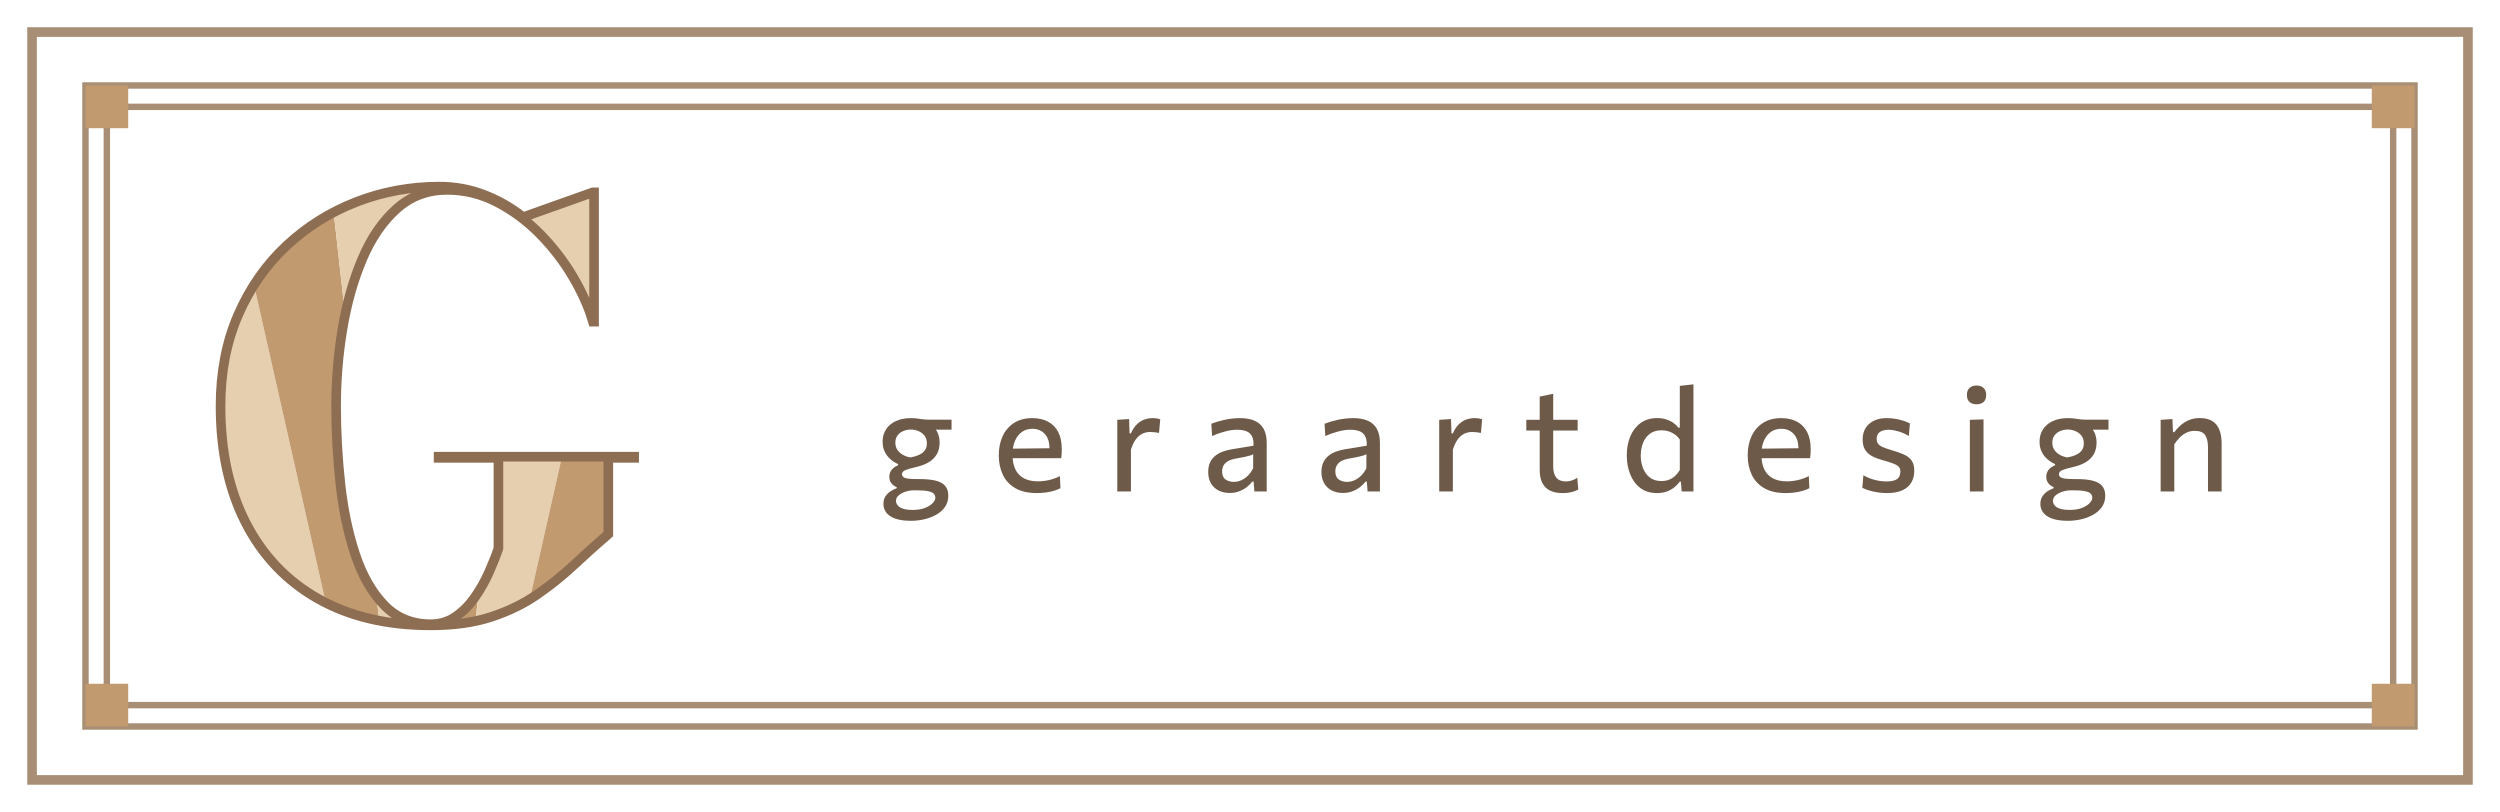
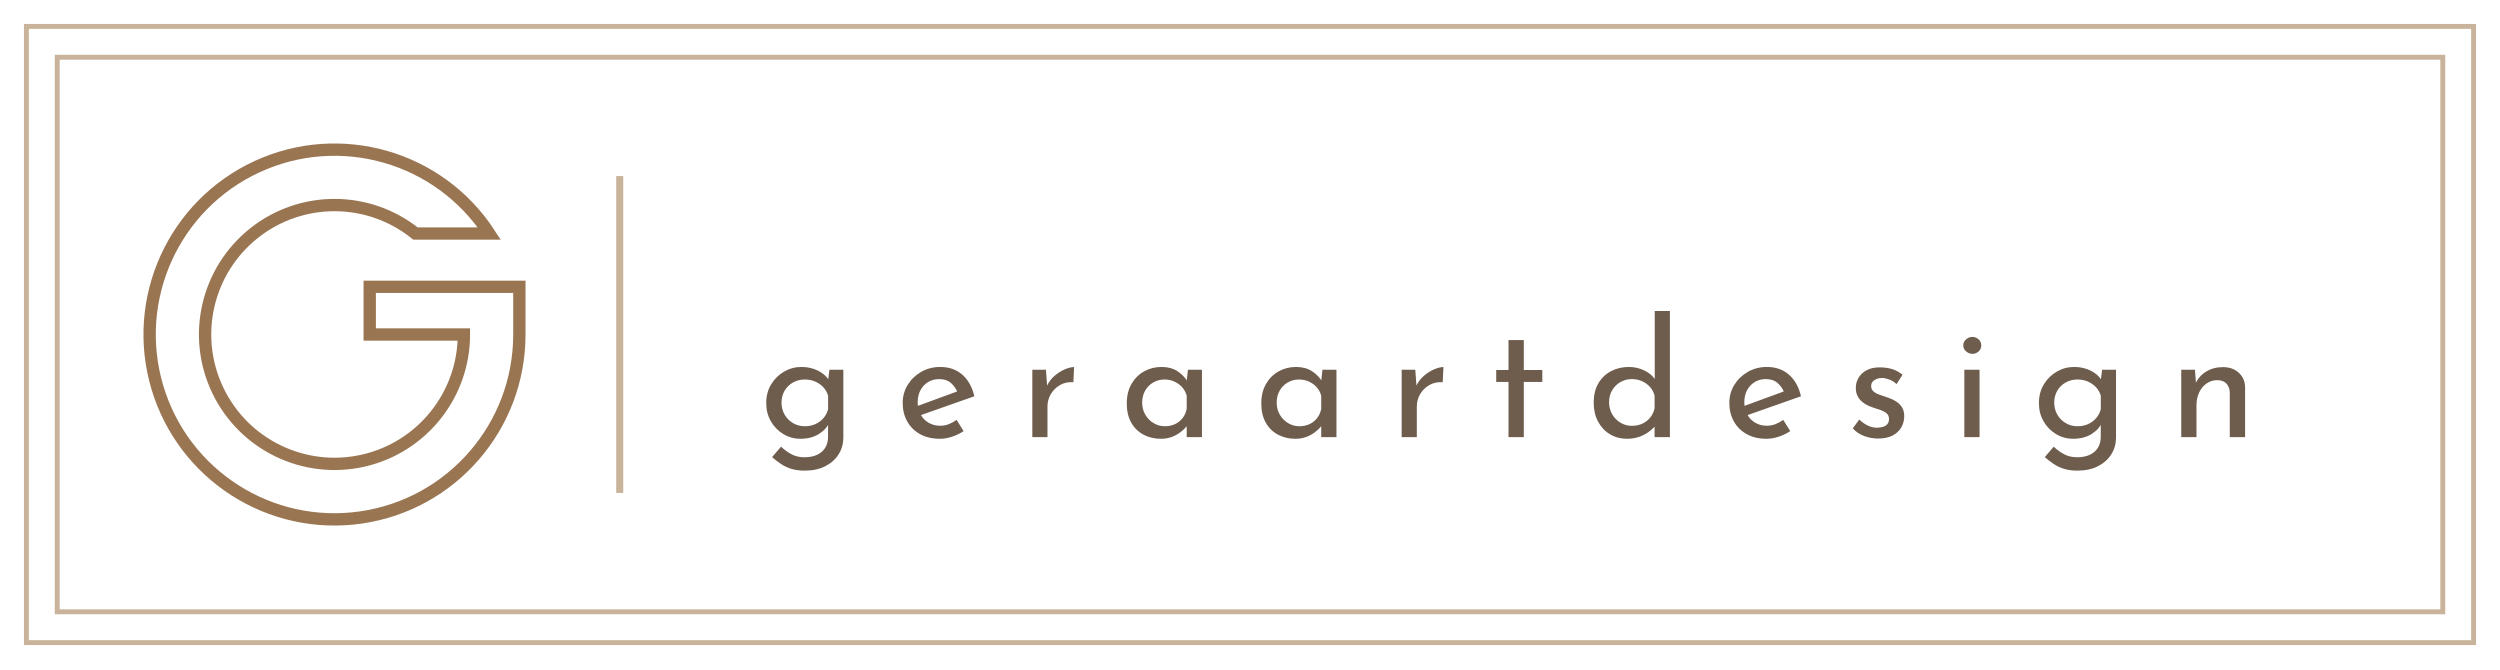
- <svg xmlns="http://www.w3.org/2000/svg" viewBox="0 0 234 76" width="234" height="76">
-   <rect x="3" y="3" width="228" height="70" fill="none" stroke="#A88E74" stroke-width="0.9" />
-   <rect x="8" y="8" width="218" height="60" fill="none" stroke="#A88E74" stroke-width=".6" />
-   <rect x="10" y="10" width="214" height="56" fill="none" stroke="#A88E74" stroke-width=".6" />
-   <rect x="8" y="8" width="4" height="4" fill="#C29A70" />
-   <rect x="222" y="8" width="4" height="4" fill="#C29A70" />
-   <rect x="8" y="64" width="4" height="4" fill="#C29A70" />
-   <rect x="222" y="64" width="4" height="4" fill="#C29A70" />
-   <defs>
-     <clipPath id="h4a">
-       <path d="M41.053 42.747H59.357V42.853H56.938V49.988Q55.316 51.39 53.717 52.883Q52.118 54.376 50.257 55.66Q48.396 56.945 45.984 57.739Q43.572 58.533 40.319 58.533Q34.187 58.533 29.783 56.046Q25.38 53.559 23.011 48.952Q20.643 44.346 20.643 37.996Q20.643 33.254 22.301 29.455Q23.959 25.656 26.828 22.987Q29.696 20.318 33.381 18.893Q37.066 17.467 41.119 17.467Q43.305 17.467 45.297 18.231Q47.29 18.996 48.965 20.325L55.498 18.0H55.604V30.105H55.498Q54.912 28.093 53.642 25.932Q52.373 23.772 50.566 21.927Q48.759 20.082 46.538 18.927Q44.316 17.772 41.847 17.772Q39.111 17.772 37.133 19.536Q35.155 21.3 33.906 24.246Q32.658 27.193 32.06 30.77Q31.461 34.347 31.461 38.01Q31.461 41.627 31.857 45.253Q32.253 48.88 33.235 51.853Q34.218 54.827 35.946 56.627Q37.674 58.427 40.319 58.427Q41.628 58.427 42.65 57.719Q43.673 57.011 44.448 55.901Q45.224 54.791 45.767 53.566Q46.31 52.342 46.653 51.333V42.853H41.053Z" />
-     </clipPath>
-   </defs>
-   <g clip-path="url(#h4a)">
-     <path d="M40 98.53L-44.9 67.63L-40.95 58.41Z" fill="#E6CFAE" />
-     <path d="M40 98.53L-40.95 58.41L-36 49.69Z" fill="#C29A70" />
-     <path d="M40 98.53L-36 49.69L-30.12 41.57Z" fill="#E6CFAE" />
-     <path d="M40 98.53L-30.12 41.57L-23.38 34.14Z" fill="#C29A70" />
-     <path d="M40 98.53L-23.38 34.14L-15.85 27.52Z" fill="#E6CFAE" />
-     <path d="M40 98.53L-15.85 27.52L-7.63 21.76Z" fill="#C29A70" />
-     <path d="M40 98.53L-7.63 21.76L1.17 16.96Z" fill="#E6CFAE" />
-     <path d="M40 98.53L1.17 16.96L10.45 13.16Z" fill="#C29A70" />
-     <path d="M40 98.53L10.45 13.16L20.1 10.41Z" fill="#E6CFAE" />
-     <path d="M40 98.53L20.1 10.41L29.99 8.74Z" fill="#C29A70" />
-     <path d="M40 98.53L29.99 8.74L40 8.19Z" fill="#E6CFAE" />
-     <path d="M40 98.53L40 8.19L50.01 8.74Z" fill="#C29A70" />
-     <path d="M40 98.53L50.01 8.74L59.9 10.41Z" fill="#E6CFAE" />
-     <path d="M40 98.53L59.9 10.41L69.55 13.16Z" fill="#C29A70" />
-     <path d="M40 98.53L69.55 13.16L78.83 16.96Z" fill="#E6CFAE" />
-     <path d="M40 98.53L78.83 16.96L87.63 21.76Z" fill="#C29A70" />
-     <path d="M40 98.53L87.63 21.76L95.85 27.52Z" fill="#E6CFAE" />
-     <path d="M40 98.53L95.85 27.52L103.38 34.14Z" fill="#C29A70" />
-     <path d="M40 98.53L103.38 34.14L110.12 41.57Z" fill="#E6CFAE" />
-     <path d="M40 98.53L110.12 41.57L116 49.69Z" fill="#C29A70" />
-     <path d="M40 98.53L116 49.69L120.95 58.41Z" fill="#E6CFAE" />
-     <path d="M40 98.53L120.95 58.41L124.9 67.63Z" fill="#C29A70" />
-   </g>
-   <path d="M41.053 42.747H59.357V42.853H56.938V49.988Q55.316 51.39 53.717 52.883Q52.118 54.376 50.257 55.66Q48.396 56.945 45.984 57.739Q43.572 58.533 40.319 58.533Q34.187 58.533 29.783 56.046Q25.38 53.559 23.011 48.952Q20.643 44.346 20.643 37.996Q20.643 33.254 22.301 29.455Q23.959 25.656 26.828 22.987Q29.696 20.318 33.381 18.893Q37.066 17.467 41.119 17.467Q43.305 17.467 45.297 18.231Q47.29 18.996 48.965 20.325L55.498 18.0H55.604V30.105H55.498Q54.912 28.093 53.642 25.932Q52.373 23.772 50.566 21.927Q48.759 20.082 46.538 18.927Q44.316 17.772 41.847 17.772Q39.111 17.772 37.133 19.536Q35.155 21.3 33.906 24.246Q32.658 27.193 32.06 30.77Q31.461 34.347 31.461 38.01Q31.461 41.627 31.857 45.253Q32.253 48.88 33.235 51.853Q34.218 54.827 35.946 56.627Q37.674 58.427 40.319 58.427Q41.628 58.427 42.65 57.719Q43.673 57.011 44.448 55.901Q45.224 54.791 45.767 53.566Q46.31 52.342 46.653 51.333V42.853H41.053Z" fill="none" stroke="#8E6E52" stroke-width=".9" />
-   <path d="M85.285 48.747Q84.534 48.747 84.032 48.613Q83.529 48.478 83.234 48.249Q82.939 48.021 82.814 47.74Q82.688 47.459 82.688 47.17Q82.688 46.716 82.908 46.414Q83.127 46.111 83.42 45.94Q83.712 45.768 83.929 45.701V45.593Q83.82 45.56 83.658 45.449Q83.496 45.339 83.368 45.136Q83.24 44.932 83.24 44.619Q83.24 44.385 83.329 44.184Q83.418 43.984 83.6 43.823Q83.783 43.662 84.065 43.543V43.436Q83.903 43.372 83.66 43.221Q83.417 43.071 83.177 42.819Q82.937 42.568 82.774 42.199Q82.611 41.831 82.611 41.333Q82.611 40.684 82.931 40.189Q83.251 39.694 83.849 39.415Q84.446 39.136 85.276 39.136Q85.608 39.136 85.856 39.173Q86.104 39.209 86.369 39.245Q86.635 39.281 87.025 39.281H89.065V40.219Q88.404 40.219 87.782 40.219Q87.16 40.219 86.523 40.219L86.88 39.622Q87.443 39.907 87.696 40.369Q87.948 40.831 87.948 41.413Q87.948 42.084 87.672 42.542Q87.395 42.999 86.904 43.281Q86.413 43.563 85.765 43.71Q85.082 43.868 84.754 43.999Q84.426 44.13 84.426 44.38Q84.426 44.559 84.563 44.658Q84.7 44.757 84.996 44.799Q85.291 44.84 85.771 44.84H86.062Q86.979 44.84 87.577 44.988Q88.175 45.136 88.468 45.478Q88.761 45.821 88.761 46.403Q88.761 47.006 88.451 47.45Q88.141 47.894 87.627 48.181Q87.112 48.468 86.501 48.608Q85.889 48.747 85.285 48.747ZM85.407 47.729Q86.119 47.729 86.595 47.536Q87.071 47.343 87.309 47.081Q87.548 46.819 87.548 46.608Q87.548 46.371 87.404 46.213Q87.26 46.055 86.871 45.975Q86.483 45.894 85.747 45.894H85.504Q85.112 45.904 84.734 46.029Q84.355 46.154 84.108 46.373Q83.861 46.592 83.861 46.879Q83.861 47.04 83.944 47.194Q84.027 47.348 84.208 47.469Q84.389 47.59 84.685 47.659Q84.982 47.729 85.407 47.729ZM85.208 42.813Q85.439 42.774 85.708 42.696Q85.976 42.617 86.214 42.473Q86.452 42.328 86.604 42.091Q86.755 41.853 86.755 41.502Q86.755 41.046 86.521 40.761Q86.287 40.476 85.944 40.34Q85.601 40.204 85.267 40.204Q84.89 40.204 84.557 40.341Q84.224 40.477 84.014 40.751Q83.805 41.025 83.805 41.432Q83.805 41.838 84.008 42.125Q84.211 42.413 84.531 42.585Q84.851 42.758 85.208 42.813ZM97.039 46.151Q95.819 46.151 95.032 45.693Q94.246 45.235 93.866 44.437Q93.486 43.639 93.486 42.611Q93.486 41.594 93.855 40.809Q94.225 40.024 94.925 39.58Q95.626 39.136 96.615 39.136Q97.474 39.136 98.094 39.466Q98.714 39.795 99.048 40.439Q99.382 41.083 99.382 42.03Q99.382 42.285 99.372 42.487Q99.361 42.689 99.328 42.89L98.208 42.366Q98.222 42.267 98.227 42.168Q98.232 42.069 98.232 41.978Q98.232 41.087 97.787 40.611Q97.342 40.135 96.628 40.135Q96.063 40.135 95.648 40.432Q95.233 40.73 95.006 41.254Q94.778 41.777 94.778 42.453V42.639Q94.778 43.386 95.036 43.927Q95.293 44.469 95.824 44.761Q96.354 45.054 97.168 45.054Q97.476 45.054 97.829 45.002Q98.183 44.951 98.537 44.842Q98.891 44.733 99.206 44.561L99.257 45.695Q99 45.83 98.659 45.934Q98.319 46.037 97.908 46.094Q97.496 46.151 97.039 46.151ZM94.009 42.89V42.002L98.554 41.952L99.328 42.261V42.89ZM104.578 46.0Q104.578 45.258 104.578 44.569Q104.578 43.881 104.578 43.053V42.378Q104.578 41.628 104.578 40.851Q104.578 40.073 104.578 39.295L105.683 39.222L105.728 40.566H105.851Q106.123 39.964 106.477 39.655Q106.831 39.346 107.196 39.239Q107.561 39.132 107.869 39.132Q108.051 39.132 108.24 39.159Q108.429 39.186 108.598 39.249L108.485 40.522Q108.257 40.482 108.071 40.458Q107.885 40.433 107.647 40.433Q107.455 40.433 107.216 40.487Q106.977 40.541 106.73 40.709Q106.484 40.877 106.257 41.206Q106.031 41.536 105.856 42.082V43.112Q105.856 43.895 105.856 44.576Q105.856 45.258 105.856 46.0ZM115.097 46.141Q114.508 46.141 114.055 45.908Q113.602 45.676 113.345 45.237Q113.088 44.797 113.088 44.176Q113.088 43.625 113.282 43.246Q113.476 42.867 113.794 42.626Q114.113 42.386 114.501 42.253Q114.89 42.12 115.281 42.056L117.328 41.718Q117.352 41.1 117.152 40.776Q116.952 40.453 116.594 40.339Q116.236 40.224 115.788 40.224Q115.559 40.224 115.294 40.258Q115.029 40.293 114.737 40.366Q114.445 40.439 114.123 40.549Q113.802 40.658 113.452 40.814L113.381 39.663Q113.629 39.565 113.938 39.47Q114.246 39.376 114.599 39.299Q114.952 39.222 115.328 39.179Q115.705 39.136 116.086 39.136Q116.86 39.136 117.415 39.373Q117.971 39.61 118.267 40.123Q118.564 40.636 118.564 41.453Q118.564 41.772 118.564 42.251Q118.564 42.73 118.564 43.151V43.992Q118.564 44.461 118.564 44.946Q118.564 45.43 118.564 46.0H117.408L117.338 45.079H117.217Q117.018 45.338 116.711 45.582Q116.405 45.826 115.997 45.983Q115.589 46.141 115.097 46.141ZM115.494 45.104Q115.833 45.104 116.17 44.957Q116.506 44.811 116.798 44.527Q117.089 44.243 117.295 43.828L117.298 42.516Q117.195 42.576 117.026 42.633Q116.857 42.69 116.521 42.762Q116.185 42.833 115.582 42.94Q115.224 43.005 114.958 43.151Q114.692 43.298 114.541 43.54Q114.39 43.782 114.39 44.123Q114.39 44.659 114.714 44.881Q115.038 45.104 115.494 45.104ZM125.694 46.141Q125.106 46.141 124.653 45.908Q124.2 45.676 123.943 45.237Q123.686 44.797 123.686 44.176Q123.686 43.625 123.88 43.246Q124.074 42.867 124.392 42.626Q124.71 42.386 125.099 42.253Q125.487 42.12 125.878 42.056L127.926 41.718Q127.949 41.1 127.749 40.776Q127.55 40.453 127.192 40.339Q126.834 40.224 126.386 40.224Q126.156 40.224 125.891 40.258Q125.626 40.293 125.334 40.366Q125.043 40.439 124.721 40.549Q124.399 40.658 124.049 40.814L123.979 39.663Q124.227 39.565 124.535 39.47Q124.844 39.376 125.197 39.299Q125.55 39.222 125.926 39.179Q126.302 39.136 126.683 39.136Q127.457 39.136 128.013 39.373Q128.568 39.61 128.865 40.123Q129.161 40.636 129.161 41.453Q129.161 41.772 129.161 42.251Q129.161 42.73 129.161 43.151V43.992Q129.161 44.461 129.161 44.946Q129.161 45.43 129.161 46.0H128.005L127.936 45.079H127.815Q127.615 45.338 127.309 45.582Q127.002 45.826 126.595 45.983Q126.187 46.141 125.694 46.141ZM126.091 45.104Q126.431 45.104 126.767 44.957Q127.104 44.811 127.395 44.527Q127.687 44.243 127.892 43.828L127.896 42.516Q127.792 42.576 127.624 42.633Q127.455 42.69 127.119 42.762Q126.783 42.833 126.179 42.94Q125.822 43.005 125.556 43.151Q125.289 43.298 125.139 43.54Q124.988 43.782 124.988 44.123Q124.988 44.659 125.312 44.881Q125.636 45.104 126.091 45.104ZM134.71 46.0Q134.71 45.258 134.71 44.569Q134.71 43.881 134.71 43.053V42.378Q134.71 41.628 134.71 40.851Q134.71 40.073 134.71 39.295L135.815 39.222L135.86 40.566H135.983Q136.255 39.964 136.609 39.655Q136.963 39.346 137.328 39.239Q137.693 39.132 138.001 39.132Q138.183 39.132 138.372 39.159Q138.561 39.186 138.73 39.249L138.617 40.522Q138.389 40.482 138.203 40.458Q138.017 40.433 137.779 40.433Q137.587 40.433 137.348 40.487Q137.109 40.541 136.862 40.709Q136.616 40.877 136.389 41.206Q136.163 41.536 135.988 42.082V43.112Q135.988 43.895 135.988 44.576Q135.988 45.258 135.988 46.0ZM146.247 46.153Q145.564 46.153 145.088 45.923Q144.611 45.692 144.363 45.21Q144.115 44.729 144.115 43.974Q144.115 43.413 144.115 42.856Q144.115 42.3 144.115 41.754Q144.115 41.209 144.115 40.684Q144.115 40.158 144.115 39.656Q144.115 38.954 144.115 38.356Q144.115 37.758 144.115 37.121L145.38 36.859Q145.38 37.363 145.38 37.796Q145.38 38.228 145.38 38.672Q145.38 39.116 145.38 39.656V43.642Q145.38 44.35 145.67 44.706Q145.961 45.062 146.574 45.062Q146.821 45.062 147.109 44.977Q147.396 44.891 147.63 44.716L147.729 45.811Q147.583 45.913 147.348 45.99Q147.114 46.068 146.829 46.111Q146.544 46.153 146.247 46.153ZM142.862 40.295V39.295H147.667V40.295Q146.999 40.295 146.321 40.295Q145.643 40.295 145.005 40.295H144.469ZM155.099 46.153Q154.148 46.153 153.518 45.664Q152.888 45.174 152.577 44.371Q152.266 43.568 152.266 42.629Q152.266 41.633 152.598 40.84Q152.931 40.048 153.57 39.59Q154.208 39.132 155.121 39.132Q155.571 39.132 155.95 39.253Q156.33 39.373 156.621 39.576Q156.912 39.78 157.103 40.032H157.23V39.336Q157.23 38.492 157.23 37.691Q157.23 36.89 157.23 36.118L158.508 35.973Q158.508 36.786 158.508 37.61Q158.508 38.435 158.508 39.336V43.053Q158.508 43.881 158.508 44.569Q158.508 45.258 158.508 46.0H157.402L157.334 45.087H157.221Q156.958 45.433 156.639 45.67Q156.32 45.906 155.937 46.03Q155.553 46.153 155.099 46.153ZM155.513 45.026Q155.905 45.026 156.223 44.9Q156.542 44.774 156.791 44.544Q157.039 44.315 157.23 43.994V41.143Q157.033 40.857 156.765 40.664Q156.497 40.471 156.181 40.372Q155.865 40.274 155.531 40.274Q154.867 40.274 154.434 40.596Q154.001 40.918 153.788 41.454Q153.575 41.99 153.575 42.639Q153.575 43.258 153.778 43.802Q153.981 44.346 154.41 44.686Q154.838 45.026 155.513 45.026ZM167.137 46.151Q165.918 46.151 165.131 45.693Q164.345 45.235 163.965 44.437Q163.584 43.639 163.584 42.611Q163.584 41.594 163.954 40.809Q164.324 40.024 165.024 39.58Q165.725 39.136 166.713 39.136Q167.573 39.136 168.193 39.466Q168.813 39.795 169.147 40.439Q169.48 41.083 169.48 42.03Q169.48 42.285 169.47 42.487Q169.46 42.689 169.426 42.89L168.307 42.366Q168.321 42.267 168.326 42.168Q168.331 42.069 168.331 41.978Q168.331 41.087 167.886 40.611Q167.441 40.135 166.727 40.135Q166.161 40.135 165.747 40.432Q165.332 40.73 165.104 41.254Q164.877 41.777 164.877 42.453V42.639Q164.877 43.386 165.135 43.927Q165.392 44.469 165.923 44.761Q166.453 45.054 167.266 45.054Q167.575 45.054 167.928 45.002Q168.282 44.951 168.636 44.842Q168.99 44.733 169.305 44.561L169.355 45.695Q169.099 45.83 168.758 45.934Q168.418 46.037 168.006 46.094Q167.595 46.151 167.137 46.151ZM164.108 42.89V42.002L168.653 41.952L169.426 42.261V42.89ZM176.619 46.151Q176.188 46.151 175.764 46.088Q175.34 46.024 174.967 45.913Q174.595 45.801 174.313 45.661L174.41 44.487Q174.716 44.662 175.072 44.793Q175.429 44.924 175.814 44.994Q176.2 45.064 176.589 45.064Q176.938 45.064 177.231 44.99Q177.524 44.917 177.699 44.713Q177.874 44.509 177.874 44.115Q177.874 43.855 177.716 43.686Q177.557 43.517 177.191 43.38Q176.824 43.242 176.194 43.067Q175.65 42.919 175.233 42.699Q174.816 42.479 174.58 42.112Q174.344 41.744 174.344 41.146Q174.344 40.203 174.959 39.67Q175.575 39.136 176.607 39.136Q177.037 39.136 177.442 39.207Q177.846 39.278 178.186 39.391Q178.527 39.504 178.768 39.633L178.664 40.811Q178.345 40.608 177.993 40.478Q177.641 40.348 177.317 40.286Q176.992 40.224 176.756 40.224Q176.487 40.224 176.234 40.299Q175.981 40.373 175.819 40.562Q175.657 40.751 175.657 41.09Q175.657 41.341 175.774 41.516Q175.892 41.691 176.194 41.834Q176.497 41.976 177.05 42.134Q177.725 42.328 178.201 42.541Q178.677 42.754 178.927 43.104Q179.176 43.454 179.176 44.066Q179.176 44.67 178.913 45.141Q178.65 45.612 178.087 45.881Q177.524 46.151 176.619 46.151ZM184.379 46.0Q184.379 45.258 184.379 44.569Q184.379 43.881 184.379 43.053V42.378Q184.379 41.765 184.379 41.251Q184.379 40.737 184.379 40.262Q184.379 39.787 184.379 39.295L185.657 39.254Q185.657 39.749 185.657 40.23Q185.657 40.712 185.657 41.233Q185.657 41.754 185.657 42.378V43.053Q185.657 43.881 185.657 44.569Q185.657 45.258 185.657 46.0ZM184.998 37.842Q184.597 37.842 184.35 37.628Q184.102 37.415 184.102 36.961Q184.102 36.53 184.35 36.308Q184.597 36.085 185.011 36.085Q185.423 36.085 185.664 36.316Q185.906 36.546 185.906 36.961Q185.906 37.415 185.663 37.628Q185.42 37.842 184.998 37.842ZM193.575 48.747Q192.824 48.747 192.322 48.613Q191.819 48.478 191.524 48.249Q191.229 48.021 191.104 47.74Q190.978 47.459 190.978 47.17Q190.978 46.716 191.198 46.414Q191.417 46.111 191.71 45.94Q192.002 45.768 192.219 45.701V45.593Q192.111 45.56 191.948 45.449Q191.786 45.339 191.658 45.136Q191.53 44.932 191.53 44.619Q191.53 44.385 191.619 44.184Q191.708 43.984 191.89 43.823Q192.073 43.662 192.355 43.543V43.436Q192.194 43.372 191.95 43.221Q191.707 43.071 191.467 42.819Q191.227 42.568 191.064 42.199Q190.902 41.831 190.902 41.333Q190.902 40.684 191.222 40.189Q191.541 39.694 192.139 39.415Q192.736 39.136 193.566 39.136Q193.898 39.136 194.146 39.173Q194.394 39.209 194.66 39.245Q194.925 39.281 195.315 39.281H197.355V40.219Q196.694 40.219 196.072 40.219Q195.45 40.219 194.813 40.219L195.17 39.622Q195.733 39.907 195.986 40.369Q196.238 40.831 196.238 41.413Q196.238 42.084 195.962 42.542Q195.686 42.999 195.195 43.281Q194.704 43.563 194.055 43.71Q193.372 43.868 193.044 43.999Q192.716 44.13 192.716 44.38Q192.716 44.559 192.853 44.658Q192.99 44.757 193.286 44.799Q193.581 44.84 194.061 44.84H194.352Q195.27 44.84 195.868 44.988Q196.465 45.136 196.758 45.478Q197.051 45.821 197.051 46.403Q197.051 47.006 196.741 47.45Q196.431 47.894 195.917 48.181Q195.402 48.468 194.791 48.608Q194.18 48.747 193.575 48.747ZM193.697 47.729Q194.409 47.729 194.885 47.536Q195.361 47.343 195.6 47.081Q195.838 46.819 195.838 46.608Q195.838 46.371 195.694 46.213Q195.55 46.055 195.162 45.975Q194.773 45.894 194.038 45.894H193.794Q193.402 45.904 193.024 46.029Q192.646 46.154 192.399 46.373Q192.152 46.592 192.152 46.879Q192.152 47.04 192.235 47.194Q192.318 47.348 192.498 47.469Q192.679 47.59 192.975 47.659Q193.272 47.729 193.697 47.729ZM193.498 42.813Q193.73 42.774 193.998 42.696Q194.267 42.617 194.505 42.473Q194.743 42.328 194.894 42.091Q195.045 41.853 195.045 41.502Q195.045 41.046 194.811 40.761Q194.577 40.476 194.234 40.34Q193.891 40.204 193.557 40.204Q193.181 40.204 192.847 40.341Q192.514 40.477 192.304 40.751Q192.095 41.025 192.095 41.432Q192.095 41.838 192.298 42.125Q192.501 42.413 192.821 42.585Q193.142 42.758 193.498 42.813ZM202.237 46.0Q202.237 45.258 202.237 44.569Q202.237 43.881 202.237 43.053V42.378Q202.237 41.628 202.237 40.851Q202.237 40.073 202.237 39.295L203.342 39.222L203.387 40.45H203.518Q203.735 40.142 204.069 39.838Q204.403 39.534 204.857 39.333Q205.311 39.132 205.893 39.132Q206.952 39.132 207.449 39.743Q207.945 40.354 207.945 41.526Q207.945 41.965 207.945 42.31Q207.945 42.654 207.945 43.053Q207.945 43.854 207.945 44.556Q207.945 45.258 207.945 46.0H206.667Q206.667 45.258 206.667 44.563Q206.667 43.868 206.667 43.112V41.876Q206.667 41.111 206.398 40.72Q206.129 40.328 205.42 40.328Q204.997 40.328 204.65 40.499Q204.304 40.669 204.023 40.955Q203.741 41.241 203.515 41.588V43.112Q203.515 43.895 203.515 44.576Q203.515 45.258 203.515 46.0Z" fill="#6E5A49" />
+ <svg xmlns="http://www.w3.org/2000/svg" viewBox="0 0 284 76" width="284" height="76">
+   <rect x="3" y="3" width="278" height="70" fill="none" stroke="#C9B49B" stroke-width="0.56" />
+   <rect x="6.5" y="6.5" width="271" height="63" fill="none" stroke="#C9B49B" stroke-width="0.56" />
+   <path d="M55.59 26.53A21 21 0 1 0 59 38V32.58H42V38H52.7A14.7 14.7 0 1 1 47.2 26.53Z" fill="none" stroke="#9A7552" stroke-width="1.4" />
+   <rect x="70" y="20" width=".8" height="36" fill="#C9B49B" />
+   <path d="M91.409 53.462Q90.558 53.462 89.906 53.263Q89.254 53.064 88.727 52.712Q88.2 52.361 87.709 51.926L88.727 50.742Q89.337 51.316 89.962 51.63Q90.586 51.945 91.372 51.945Q92.242 51.945 92.838 51.658Q93.435 51.371 93.745 50.867Q94.055 50.363 94.064 49.688L94.073 47.625L94.221 47.967Q93.888 48.763 93.023 49.304Q92.158 49.845 90.928 49.845Q89.874 49.845 88.986 49.308Q88.098 48.772 87.571 47.856Q87.043 46.941 87.043 45.794Q87.043 44.591 87.598 43.671Q88.153 42.75 89.069 42.218Q89.985 41.687 91.049 41.687Q92.075 41.687 92.908 42.098Q93.74 42.51 94.138 43.157L94.036 43.481L94.221 42.001H95.803V49.716Q95.803 50.751 95.271 51.602Q94.739 52.453 93.759 52.958Q92.778 53.462 91.409 53.462ZM88.782 45.747Q88.782 46.497 89.134 47.102Q89.485 47.708 90.086 48.064Q90.688 48.421 91.428 48.421Q92.103 48.421 92.644 48.171Q93.185 47.921 93.56 47.482Q93.935 47.042 94.073 46.487V44.961Q93.916 44.406 93.532 43.994Q93.148 43.583 92.612 43.347Q92.075 43.111 91.428 43.111Q90.688 43.111 90.086 43.449Q89.485 43.786 89.134 44.378Q88.782 44.97 88.782 45.747ZM106.773 49.845Q105.469 49.845 104.521 49.318Q103.573 48.791 103.06 47.87Q102.546 46.95 102.546 45.775Q102.546 44.637 103.12 43.712Q103.693 42.787 104.66 42.237Q105.626 41.687 106.81 41.687Q108.327 41.687 109.326 42.57Q110.325 43.453 110.686 45.016L104.378 47.237L103.961 46.219L109.132 44.323L108.772 44.573Q108.54 43.962 108.032 43.513Q107.523 43.065 106.681 43.065Q105.978 43.065 105.428 43.402Q104.877 43.74 104.563 44.327Q104.248 44.915 104.248 45.683Q104.248 46.469 104.577 47.075Q104.905 47.681 105.488 48.023Q106.07 48.365 106.81 48.365Q107.319 48.365 107.791 48.18Q108.263 47.995 108.67 47.699L109.465 48.975Q108.882 49.364 108.17 49.604Q107.458 49.845 106.773 49.845ZM118.817 42.001 118.983 44.221 118.9 43.916Q119.196 43.222 119.76 42.727Q120.325 42.232 120.944 41.964Q121.564 41.696 122.017 41.696L121.934 43.416Q121.065 43.361 120.403 43.749Q119.742 44.138 119.367 44.781Q118.993 45.423 118.993 46.163V49.66H117.272V42.001ZM131.869 49.845Q130.786 49.845 129.908 49.382Q129.029 48.92 128.516 48.023Q128.002 47.126 128.002 45.831Q128.002 44.545 128.539 43.615Q129.075 42.686 129.973 42.186Q130.87 41.687 131.943 41.687Q133.025 41.687 133.765 42.172Q134.505 42.658 134.894 43.333L134.773 43.62L134.949 42.001H136.54V49.66H134.81V47.662L135.005 48.106Q134.921 48.291 134.672 48.578Q134.422 48.864 134.015 49.16Q133.608 49.456 133.071 49.651Q132.535 49.845 131.869 49.845ZM132.331 48.421Q132.969 48.421 133.483 48.18Q133.996 47.94 134.339 47.5Q134.681 47.061 134.81 46.459V44.952Q134.662 44.406 134.297 43.994Q133.932 43.583 133.413 43.347Q132.895 43.111 132.276 43.111Q131.591 43.111 131.013 43.444Q130.435 43.777 130.093 44.369Q129.75 44.961 129.75 45.747Q129.75 46.497 130.102 47.102Q130.453 47.708 131.045 48.064Q131.637 48.421 132.331 48.421ZM147.15 49.845Q146.067 49.845 145.189 49.382Q144.31 48.92 143.797 48.023Q143.283 47.126 143.283 45.831Q143.283 44.545 143.82 43.615Q144.356 42.686 145.254 42.186Q146.151 41.687 147.224 41.687Q148.306 41.687 149.046 42.172Q149.786 42.658 150.175 43.333L150.054 43.62L150.23 42.001H151.821V49.66H150.091V47.662L150.286 48.106Q150.202 48.291 149.953 48.578Q149.703 48.864 149.296 49.16Q148.889 49.456 148.352 49.651Q147.816 49.845 147.15 49.845ZM147.612 48.421Q148.25 48.421 148.764 48.18Q149.277 47.94 149.62 47.5Q149.962 47.061 150.091 46.459V44.952Q149.943 44.406 149.578 43.994Q149.213 43.583 148.694 43.347Q148.176 43.111 147.557 43.111Q146.872 43.111 146.294 43.444Q145.716 43.777 145.374 44.369Q145.031 44.961 145.031 45.747Q145.031 46.497 145.383 47.102Q145.734 47.708 146.326 48.064Q146.918 48.421 147.612 48.421ZM160.775 42.001 160.941 44.221 160.858 43.916Q161.154 43.222 161.718 42.727Q162.283 42.232 162.902 41.964Q163.522 41.696 163.975 41.696L163.892 43.416Q163.023 43.361 162.361 43.749Q161.7 44.138 161.325 44.781Q160.951 45.423 160.951 46.163V49.66H159.23V42.001ZM171.366 38.634H173.105V42.029H175.205V43.388H173.105V49.66H171.366V43.388H169.97V42.029H171.366ZM184.834 49.845Q183.761 49.845 182.901 49.336Q182.041 48.827 181.541 47.893Q181.042 46.959 181.042 45.729Q181.042 44.462 181.569 43.555Q182.096 42.649 183.007 42.168Q183.918 41.687 185.047 41.687Q185.954 41.687 186.777 42.075Q187.6 42.464 188.053 43.148L187.979 43.759V35.332H189.7V49.66H187.961V47.764L188.155 48.245Q187.609 48.938 186.758 49.392Q185.907 49.845 184.834 49.845ZM185.371 48.374Q186.046 48.374 186.578 48.125Q187.11 47.875 187.466 47.431Q187.822 46.987 187.961 46.395V44.943Q187.822 44.388 187.447 43.967Q187.073 43.546 186.541 43.305Q186.009 43.065 185.371 43.065Q184.668 43.065 184.08 43.402Q183.493 43.74 183.141 44.332Q182.79 44.924 182.79 45.701Q182.79 46.45 183.141 47.056Q183.493 47.662 184.085 48.018Q184.677 48.374 185.371 48.374ZM200.679 49.845Q199.375 49.845 198.427 49.318Q197.479 48.791 196.966 47.87Q196.452 46.95 196.452 45.775Q196.452 44.637 197.026 43.712Q197.599 42.787 198.566 42.237Q199.532 41.687 200.716 41.687Q202.233 41.687 203.232 42.57Q204.231 43.453 204.592 45.016L198.284 47.237L197.867 46.219L203.038 44.323L202.678 44.573Q202.446 43.962 201.938 43.513Q201.429 43.065 200.587 43.065Q199.884 43.065 199.334 43.402Q198.783 43.74 198.469 44.327Q198.154 44.915 198.154 45.683Q198.154 46.469 198.483 47.075Q198.811 47.681 199.394 48.023Q199.976 48.365 200.716 48.365Q201.225 48.365 201.697 48.18Q202.169 47.995 202.576 47.699L203.371 48.975Q202.788 49.364 202.076 49.604Q201.364 49.845 200.679 49.845ZM213.343 49.817Q212.529 49.817 211.756 49.526Q210.984 49.235 210.475 48.661L211.215 47.662Q211.696 48.125 212.205 48.356Q212.714 48.587 213.204 48.587Q213.574 48.587 213.888 48.495Q214.203 48.402 214.397 48.185Q214.592 47.967 214.592 47.607Q214.592 47.19 214.323 46.959Q214.055 46.728 213.643 46.58Q213.232 46.432 212.769 46.293Q211.817 45.988 211.317 45.428Q210.818 44.869 210.818 44.064Q210.818 43.463 211.123 42.931Q211.428 42.399 212.034 42.066Q212.64 41.733 213.518 41.733Q214.314 41.733 214.948 41.927Q215.581 42.121 216.127 42.575L215.442 43.638Q215.119 43.296 214.656 43.125Q214.194 42.954 213.824 42.935Q213.5 42.926 213.213 43.037Q212.926 43.148 212.746 43.347Q212.566 43.546 212.566 43.833Q212.556 44.221 212.82 44.457Q213.084 44.693 213.495 44.832Q213.907 44.97 214.323 45.118Q214.887 45.294 215.336 45.567Q215.785 45.84 216.053 46.247Q216.321 46.654 216.321 47.274Q216.321 47.958 215.993 48.541Q215.664 49.124 215.008 49.47Q214.351 49.817 213.343 49.817ZM223.148 42.001H224.877V49.66H223.148ZM223.028 39.235Q223.028 38.819 223.356 38.546Q223.684 38.273 224.063 38.273Q224.451 38.273 224.761 38.548Q225.072 38.824 225.072 39.235Q225.072 39.661 224.761 39.929Q224.451 40.197 224.063 40.197Q223.684 40.197 223.356 39.924Q223.028 39.65 223.028 39.235ZM235.987 53.462Q235.136 53.462 234.484 53.263Q233.832 53.064 233.304 52.712Q232.777 52.361 232.287 51.926L233.304 50.742Q233.915 51.316 234.539 51.63Q235.163 51.945 235.95 51.945Q236.819 51.945 237.416 51.658Q238.013 51.371 238.322 50.867Q238.632 50.363 238.642 49.688L238.651 47.625L238.799 47.967Q238.466 48.763 237.601 49.304Q236.736 49.845 235.506 49.845Q234.451 49.845 233.563 49.308Q232.675 48.772 232.148 47.856Q231.621 46.941 231.621 45.794Q231.621 44.591 232.176 43.671Q232.731 42.75 233.647 42.218Q234.562 41.687 235.626 41.687Q236.653 41.687 237.485 42.098Q238.318 42.51 238.716 43.157L238.614 43.481L238.799 42.001H240.38V49.716Q240.38 50.751 239.849 51.602Q239.317 52.453 238.336 52.958Q237.356 53.462 235.987 53.462ZM233.36 45.747Q233.36 46.497 233.711 47.102Q234.063 47.708 234.664 48.064Q235.265 48.421 236.005 48.421Q236.68 48.421 237.222 48.171Q237.763 47.921 238.137 47.482Q238.512 47.042 238.651 46.487V44.961Q238.494 44.406 238.11 43.994Q237.726 43.583 237.189 43.347Q236.653 43.111 236.005 43.111Q235.265 43.111 234.664 43.449Q234.063 43.786 233.711 44.378Q233.36 44.97 233.36 45.747ZM249.344 42.001 249.492 43.86 249.418 43.574Q249.788 42.723 250.616 42.214Q251.443 41.705 252.544 41.705Q253.626 41.705 254.325 42.343Q255.023 42.982 255.042 43.999V49.66H253.303V44.6Q253.284 43.98 252.937 43.587Q252.59 43.194 251.869 43.185Q251.212 43.185 250.676 43.555Q250.139 43.925 249.829 44.572Q249.519 45.22 249.519 46.071V49.66H247.79V42.001Z" fill="#6E5C4D" />
</svg>
